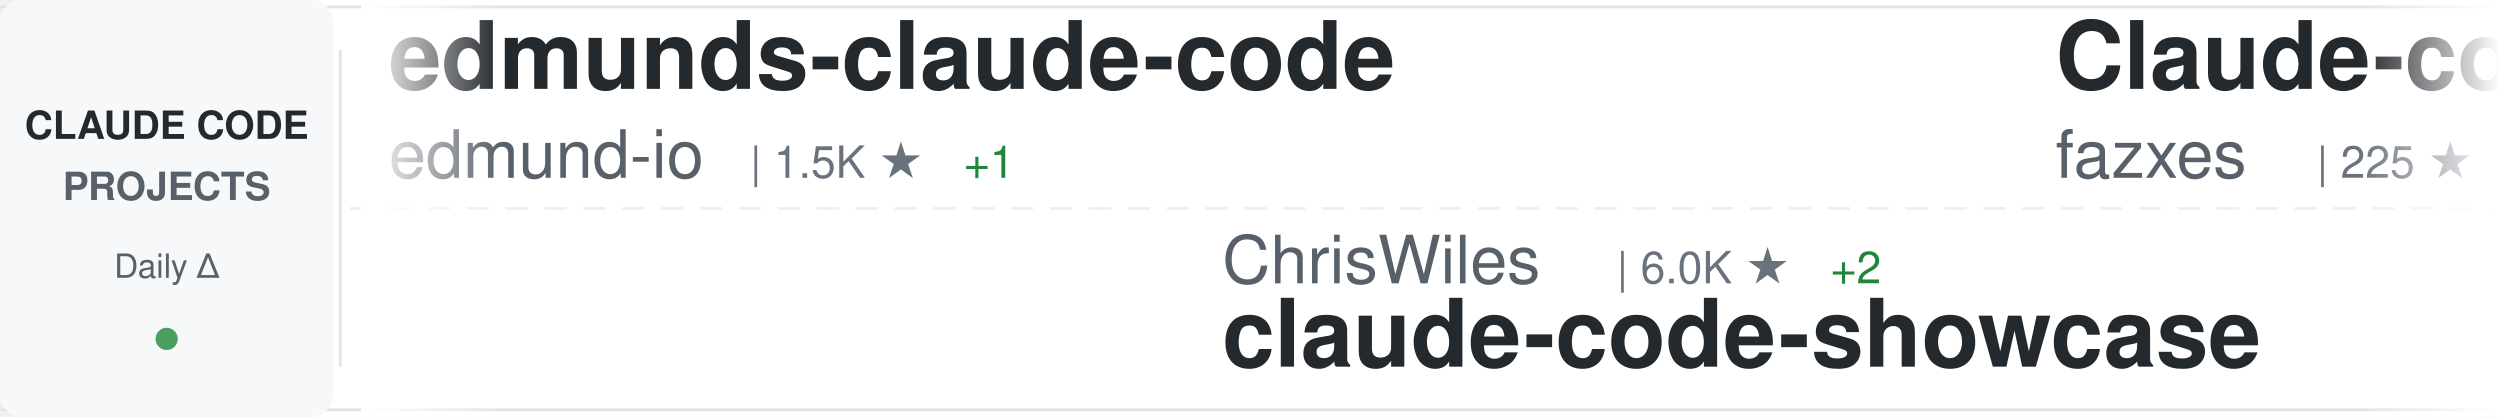
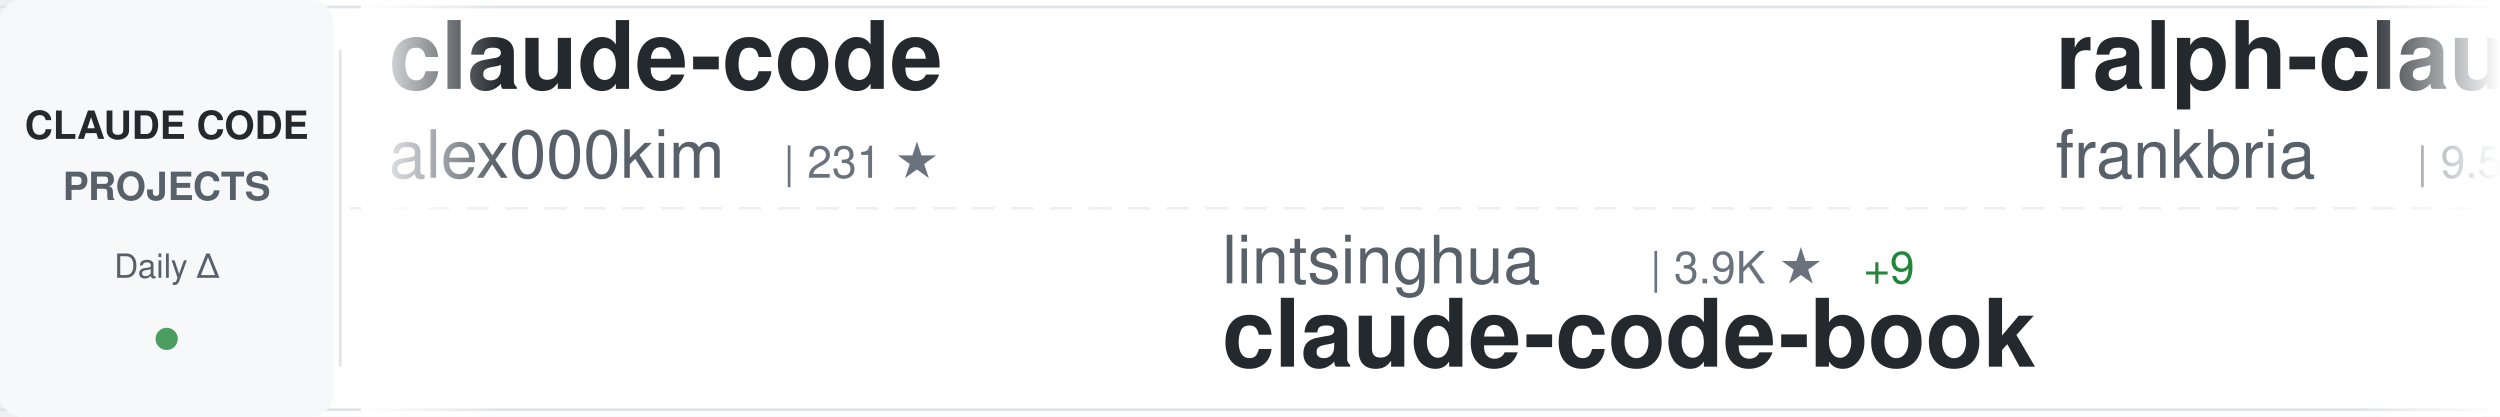
<svg xmlns="http://www.w3.org/2000/svg" width="900" height="150">
  <defs>
    <linearGradient id="awesomeLeftFade" x1="0%" y1="0%" x2="100%" y2="0%">
      <stop offset="0%" style="stop-color:#ffffff;stop-opacity:1" />
      <stop offset="100%" style="stop-color:#ffffff;stop-opacity:0" />
    </linearGradient>
    <linearGradient id="awesomeRightFade" x1="0%" y1="0%" x2="100%" y2="0%">
      <stop offset="0%" style="stop-color:#ffffff;stop-opacity:0" />
      <stop offset="100%" style="stop-color:#ffffff;stop-opacity:1" />
    </linearGradient>
  </defs>
  <rect width="900" height="150" fill="#ffffff" rx="8" />
  <rect x="0" y="2" width="900" height="1" fill="#e1e4e8" />
  <rect x="0" y="147" width="900" height="1" fill="#e1e4e8" />
  <line x1="0" y1="75" x2="900" y2="75" stroke="#e1e4e8" stroke-width="1" stroke-dasharray="8 6" opacity="0.6" />
  <rect x="0" y="0" width="120" height="150" fill="#f6f8fa" rx="8" />
  <text x="60" y="50" font-family="-apple-system, BlinkMacSystemFont, 'Segoe UI', Helvetica, Arial, sans-serif" font-size="14" font-weight="600" fill="#24292e" text-anchor="middle">CLAUDE CODE</text>
  <text x="60" y="72" font-family="-apple-system, BlinkMacSystemFont, 'Segoe UI', Helvetica, Arial, sans-serif" font-size="14" font-weight="600" fill="#586069" text-anchor="middle">PROJECTS</text>
  <text x="60" y="100" font-family="-apple-system, BlinkMacSystemFont, 'Segoe UI', Helvetica, Arial, sans-serif" font-size="12" font-weight="500" fill="#586069" text-anchor="middle">Daily Δ</text>
  <circle cx="60" cy="122" r="4" fill="#22863a" opacity="0.8" />
  <rect x="122" y="18" width="1" height="114" fill="#e1e4e8" />
  <clipPath id="awesomeTickerClip">
    <rect x="130" y="0" width="770" height="150" />
  </clipPath>
  <g clip-path="url(#awesomeTickerClip)">
    <g id="awesomeTickerItems">
      <animateTransform attributeName="transform" attributeType="XML" type="translate" from="0 0" to="-3000 0" dur="54s" repeatCount="indefinite" />
      <g transform="translate(0, 0)">
-         <text x="140" y="32" font-family="-apple-system, BlinkMacSystemFont, 'Segoe UI', Helvetica, Arial, sans-serif" font-size="34" font-weight="600" fill="#24292e">edmunds-claude-code</text>
-         <text x="140" y="64" font-family="-apple-system, BlinkMacSystemFont, 'Segoe UI', Helvetica, Arial, sans-serif" font-size="24" font-weight="400" fill="#586069">edmund-io</text>
-         <text x="270" y="64" font-family="-apple-system, BlinkMacSystemFont, 'Segoe UI', Helvetica, Arial, sans-serif" font-size="16" font-weight="500" fill="#6a737d">| 1.5K ★</text>
-         <text x="347" y="64" font-family="-apple-system, BlinkMacSystemFont, 'Segoe UI', Helvetica, Arial, sans-serif" font-size="16" font-weight="500" fill="#22863a"> +1</text>
+         <text x="140" y="32" font-family="-apple-system, BlinkMacSystemFont, 'Segoe UI', Helvetica, Arial, sans-serif" font-size="34" font-weight="600" fill="#24292e">claude-code</text>
+         <text x="140" y="64" font-family="-apple-system, BlinkMacSystemFont, 'Segoe UI', Helvetica, Arial, sans-serif" font-size="24" font-weight="400" fill="#586069">alex000kim</text>
+         <text x="282" y="64" font-family="-apple-system, BlinkMacSystemFont, 'Segoe UI', Helvetica, Arial, sans-serif" font-size="16" font-weight="500" fill="#6a737d">| 231 ★</text>
      </g>
      <g transform="translate(300, 0)">
-         <text x="140" y="102" font-family="-apple-system, BlinkMacSystemFont, 'Segoe UI', Helvetica, Arial, sans-serif" font-size="24" font-weight="400" fill="#586069">ChrisWiles</text>
-         <text x="282" y="102" font-family="-apple-system, BlinkMacSystemFont, 'Segoe UI', Helvetica, Arial, sans-serif" font-size="16" font-weight="500" fill="#6a737d">| 6.0K ★</text>
-         <text x="359" y="102" font-family="-apple-system, BlinkMacSystemFont, 'Segoe UI', Helvetica, Arial, sans-serif" font-size="16" font-weight="500" fill="#22863a"> +2</text>
-         <text x="140" y="132" font-family="-apple-system, BlinkMacSystemFont, 'Segoe UI', Helvetica, Arial, sans-serif" font-size="34" font-weight="600" fill="#24292e">claude-code-showcase</text>
+         <text x="140" y="102" font-family="-apple-system, BlinkMacSystemFont, 'Segoe UI', Helvetica, Arial, sans-serif" font-size="24" font-weight="400" fill="#586069">lintsinghua</text>
+         <text x="294" y="102" font-family="-apple-system, BlinkMacSystemFont, 'Segoe UI', Helvetica, Arial, sans-serif" font-size="16" font-weight="500" fill="#6a737d">| 3.9K ★</text>
+         <text x="371" y="102" font-family="-apple-system, BlinkMacSystemFont, 'Segoe UI', Helvetica, Arial, sans-serif" font-size="16" font-weight="500" fill="#22863a"> +9</text>
+         <text x="140" y="132" font-family="-apple-system, BlinkMacSystemFont, 'Segoe UI', Helvetica, Arial, sans-serif" font-size="34" font-weight="600" fill="#24292e">claude-code-book</text>
      </g>
      <g transform="translate(600, 0)">
-         <text x="140" y="32" font-family="-apple-system, BlinkMacSystemFont, 'Segoe UI', Helvetica, Arial, sans-serif" font-size="34" font-weight="600" fill="#24292e">Claude-code</text>
-         <text x="140" y="64" font-family="-apple-system, BlinkMacSystemFont, 'Segoe UI', Helvetica, Arial, sans-serif" font-size="24" font-weight="400" fill="#586069">fazxes</text>
-         <text x="234" y="64" font-family="-apple-system, BlinkMacSystemFont, 'Segoe UI', Helvetica, Arial, sans-serif" font-size="16" font-weight="500" fill="#6a737d">| 225 ★</text>
-         <text x="302" y="64" font-family="-apple-system, BlinkMacSystemFont, 'Segoe UI', Helvetica, Arial, sans-serif" font-size="16" font-weight="500" fill="#22863a"> +1</text>
+         <text x="140" y="32" font-family="-apple-system, BlinkMacSystemFont, 'Segoe UI', Helvetica, Arial, sans-serif" font-size="34" font-weight="600" fill="#24292e">ralph-claude-code</text>
+         <text x="140" y="64" font-family="-apple-system, BlinkMacSystemFont, 'Segoe UI', Helvetica, Arial, sans-serif" font-size="24" font-weight="400" fill="#586069">frankbria</text>
+         <text x="270" y="64" font-family="-apple-system, BlinkMacSystemFont, 'Segoe UI', Helvetica, Arial, sans-serif" font-size="16" font-weight="500" fill="#6a737d">| 9.5K ★</text>
+         <text x="347" y="64" font-family="-apple-system, BlinkMacSystemFont, 'Segoe UI', Helvetica, Arial, sans-serif" font-size="16" font-weight="500" fill="#22863a"> +5</text>
      </g>
      <g transform="translate(900, 0)">
-         <text x="140" y="102" font-family="-apple-system, BlinkMacSystemFont, 'Segoe UI', Helvetica, Arial, sans-serif" font-size="24" font-weight="400" fill="#586069">frankbria</text>
-         <text x="270" y="102" font-family="-apple-system, BlinkMacSystemFont, 'Segoe UI', Helvetica, Arial, sans-serif" font-size="16" font-weight="500" fill="#6a737d">| 9.5K ★</text>
-         <text x="347" y="102" font-family="-apple-system, BlinkMacSystemFont, 'Segoe UI', Helvetica, Arial, sans-serif" font-size="16" font-weight="500" fill="#22863a"> +5</text>
-         <text x="140" y="132" font-family="-apple-system, BlinkMacSystemFont, 'Segoe UI', Helvetica, Arial, sans-serif" font-size="34" font-weight="600" fill="#24292e">ralph-claude-code</text>
+         <text x="140" y="102" font-family="-apple-system, BlinkMacSystemFont, 'Segoe UI', Helvetica, Arial, sans-serif" font-size="24" font-weight="400" fill="#586069">zstmfhy</text>
+         <text x="246" y="102" font-family="-apple-system, BlinkMacSystemFont, 'Segoe UI', Helvetica, Arial, sans-serif" font-size="16" font-weight="500" fill="#6a737d">| 190 ★</text>
+         <text x="140" y="132" font-family="-apple-system, BlinkMacSystemFont, 'Segoe UI', Helvetica, Arial, sans-serif" font-size="34" font-weight="600" fill="#24292e">Claude-code</text>
      </g>
      <g transform="translate(1200, 0)">
-         <text x="140" y="32" font-family="-apple-system, BlinkMacSystemFont, 'Segoe UI', Helvetica, Arial, sans-serif" font-size="34" font-weight="600" fill="#24292e">claude-code-security-rev...</text>
-         <text x="140" y="64" font-family="-apple-system, BlinkMacSystemFont, 'Segoe UI', Helvetica, Arial, sans-serif" font-size="24" font-weight="400" fill="#586069">anthropics</text>
-         <text x="282" y="64" font-family="-apple-system, BlinkMacSystemFont, 'Segoe UI', Helvetica, Arial, sans-serif" font-size="16" font-weight="500" fill="#6a737d">| 5.5K ★</text>
-         <text x="359" y="64" font-family="-apple-system, BlinkMacSystemFont, 'Segoe UI', Helvetica, Arial, sans-serif" font-size="16" font-weight="500" fill="#22863a"> +13</text>
+         <text x="140" y="32" font-family="-apple-system, BlinkMacSystemFont, 'Segoe UI', Helvetica, Arial, sans-serif" font-size="34" font-weight="600" fill="#24292e">awesome-claude-code</text>
+         <text x="140" y="64" font-family="-apple-system, BlinkMacSystemFont, 'Segoe UI', Helvetica, Arial, sans-serif" font-size="24" font-weight="400" fill="#586069">jqueryscript</text>
+         <text x="306" y="64" font-family="-apple-system, BlinkMacSystemFont, 'Segoe UI', Helvetica, Arial, sans-serif" font-size="16" font-weight="500" fill="#6a737d">| 459 ★</text>
      </g>
      <g transform="translate(1500, 0)">
-         <text x="140" y="102" font-family="-apple-system, BlinkMacSystemFont, 'Segoe UI', Helvetica, Arial, sans-serif" font-size="24" font-weight="400" fill="#586069">musistudio</text>
-         <text x="282" y="102" font-family="-apple-system, BlinkMacSystemFont, 'Segoe UI', Helvetica, Arial, sans-serif" font-size="16" font-weight="500" fill="#6a737d">| 35.7K ★</text>
-         <text x="368" y="102" font-family="-apple-system, BlinkMacSystemFont, 'Segoe UI', Helvetica, Arial, sans-serif" font-size="16" font-weight="500" fill="#22863a"> +42</text>
-         <text x="140" y="132" font-family="-apple-system, BlinkMacSystemFont, 'Segoe UI', Helvetica, Arial, sans-serif" font-size="34" font-weight="600" fill="#24292e">claude-code-router</text>
+         <text x="140" y="102" font-family="-apple-system, BlinkMacSystemFont, 'Segoe UI', Helvetica, Arial, sans-serif" font-size="24" font-weight="400" fill="#586069">777genius</text>
+         <text x="270" y="102" font-family="-apple-system, BlinkMacSystemFont, 'Segoe UI', Helvetica, Arial, sans-serif" font-size="16" font-weight="500" fill="#6a737d">| 919 ★</text>
+         <text x="140" y="132" font-family="-apple-system, BlinkMacSystemFont, 'Segoe UI', Helvetica, Arial, sans-serif" font-size="34" font-weight="600" fill="#24292e">claude-code-source-code</text>
      </g>
      <g transform="translate(1800, 0)">
-         <text x="140" y="32" font-family="-apple-system, BlinkMacSystemFont, 'Segoe UI', Helvetica, Arial, sans-serif" font-size="34" font-weight="600" fill="#24292e">learn-claude-code</text>
-         <text x="140" y="64" font-family="-apple-system, BlinkMacSystemFont, 'Segoe UI', Helvetica, Arial, sans-serif" font-size="24" font-weight="400" fill="#586069">shareAI-lab</text>
-         <text x="294" y="64" font-family="-apple-system, BlinkMacSystemFont, 'Segoe UI', Helvetica, Arial, sans-serif" font-size="16" font-weight="500" fill="#6a737d">| 70.4K ★</text>
-         <text x="380" y="64" font-family="-apple-system, BlinkMacSystemFont, 'Segoe UI', Helvetica, Arial, sans-serif" font-size="16" font-weight="500" fill="#22863a"> +143</text>
+         <text x="140" y="32" font-family="-apple-system, BlinkMacSystemFont, 'Segoe UI', Helvetica, Arial, sans-serif" font-size="34" font-weight="600" fill="#24292e">claude-code-system-promp...</text>
+         <text x="140" y="64" font-family="-apple-system, BlinkMacSystemFont, 'Segoe UI', Helvetica, Arial, sans-serif" font-size="24" font-weight="400" fill="#586069">Piebald-AI</text>
+         <text x="282" y="64" font-family="-apple-system, BlinkMacSystemFont, 'Segoe UI', Helvetica, Arial, sans-serif" font-size="16" font-weight="500" fill="#6a737d">| 11.7K ★</text>
+         <text x="368" y="64" font-family="-apple-system, BlinkMacSystemFont, 'Segoe UI', Helvetica, Arial, sans-serif" font-size="16" font-weight="500" fill="#22863a"> +36</text>
      </g>
      <g transform="translate(2100, 0)">
-         <text x="140" y="102" font-family="-apple-system, BlinkMacSystemFont, 'Segoe UI', Helvetica, Arial, sans-serif" font-size="24" font-weight="400" fill="#586069">davila7</text>
-         <text x="246" y="102" font-family="-apple-system, BlinkMacSystemFont, 'Segoe UI', Helvetica, Arial, sans-serif" font-size="16" font-weight="500" fill="#6a737d">| 28.5K ★</text>
-         <text x="332" y="102" font-family="-apple-system, BlinkMacSystemFont, 'Segoe UI', Helvetica, Arial, sans-serif" font-size="16" font-weight="500" fill="#22863a"> +29</text>
-         <text x="140" y="132" font-family="-apple-system, BlinkMacSystemFont, 'Segoe UI', Helvetica, Arial, sans-serif" font-size="34" font-weight="600" fill="#24292e">claude-code-templates</text>
+         <text x="140" y="102" font-family="-apple-system, BlinkMacSystemFont, 'Segoe UI', Helvetica, Arial, sans-serif" font-size="24" font-weight="400" fill="#586069">fuergaosi233</text>
+         <text x="306" y="102" font-family="-apple-system, BlinkMacSystemFont, 'Segoe UI', Helvetica, Arial, sans-serif" font-size="16" font-weight="500" fill="#6a737d">| 2.7K ★</text>
+         <text x="383" y="102" font-family="-apple-system, BlinkMacSystemFont, 'Segoe UI', Helvetica, Arial, sans-serif" font-size="16" font-weight="500" fill="#22863a"> +1</text>
+         <text x="140" y="132" font-family="-apple-system, BlinkMacSystemFont, 'Segoe UI', Helvetica, Arial, sans-serif" font-size="34" font-weight="600" fill="#24292e">claude-code-proxy</text>
      </g>
      <g transform="translate(2400, 0)">
-         <text x="140" y="32" font-family="-apple-system, BlinkMacSystemFont, 'Segoe UI', Helvetica, Arial, sans-serif" font-size="34" font-weight="600" fill="#24292e">claude-code</text>
-         <text x="140" y="64" font-family="-apple-system, BlinkMacSystemFont, 'Segoe UI', Helvetica, Arial, sans-serif" font-size="24" font-weight="400" fill="#586069">isboyjc</text>
-         <text x="246" y="64" font-family="-apple-system, BlinkMacSystemFont, 'Segoe UI', Helvetica, Arial, sans-serif" font-size="16" font-weight="500" fill="#6a737d">| 160 ★</text>
+         <text x="140" y="32" font-family="-apple-system, BlinkMacSystemFont, 'Segoe UI', Helvetica, Arial, sans-serif" font-size="34" font-weight="600" fill="#24292e">claude-code-analysis</text>
+         <text x="140" y="64" font-family="-apple-system, BlinkMacSystemFont, 'Segoe UI', Helvetica, Arial, sans-serif" font-size="24" font-weight="400" fill="#586069">liuup</text>
+         <text x="222" y="64" font-family="-apple-system, BlinkMacSystemFont, 'Segoe UI', Helvetica, Arial, sans-serif" font-size="16" font-weight="500" fill="#6a737d">| 3.5K ★</text>
+         <text x="299" y="64" font-family="-apple-system, BlinkMacSystemFont, 'Segoe UI', Helvetica, Arial, sans-serif" font-size="16" font-weight="500" fill="#22863a"> +13</text>
      </g>
      <g transform="translate(2700, 0)">
-         <text x="140" y="102" font-family="-apple-system, BlinkMacSystemFont, 'Segoe UI', Helvetica, Arial, sans-serif" font-size="24" font-weight="400" fill="#586069">kodu-ai</text>
-         <text x="246" y="102" font-family="-apple-system, BlinkMacSystemFont, 'Segoe UI', Helvetica, Arial, sans-serif" font-size="16" font-weight="500" fill="#6a737d">| 5.3K ★</text>
-         <text x="140" y="132" font-family="-apple-system, BlinkMacSystemFont, 'Segoe UI', Helvetica, Arial, sans-serif" font-size="34" font-weight="600" fill="#24292e">claude-coder</text>
+         <text x="140" y="102" font-family="-apple-system, BlinkMacSystemFont, 'Segoe UI', Helvetica, Arial, sans-serif" font-size="24" font-weight="400" fill="#586069">yasasbanukaofficial</text>
+         <text x="390" y="102" font-family="-apple-system, BlinkMacSystemFont, 'Segoe UI', Helvetica, Arial, sans-serif" font-size="16" font-weight="500" fill="#6a737d">| 3.7K ★</text>
+         <text x="467" y="102" font-family="-apple-system, BlinkMacSystemFont, 'Segoe UI', Helvetica, Arial, sans-serif" font-size="16" font-weight="500" fill="#22863a"> +21</text>
+         <text x="140" y="132" font-family="-apple-system, BlinkMacSystemFont, 'Segoe UI', Helvetica, Arial, sans-serif" font-size="34" font-weight="600" fill="#24292e">claude-code</text>
      </g>
      <g transform="translate(3000, 0)">
-         <text x="140" y="32" font-family="-apple-system, BlinkMacSystemFont, 'Segoe UI', Helvetica, Arial, sans-serif" font-size="34" font-weight="600" fill="#24292e">edmunds-claude-code</text>
-         <text x="140" y="64" font-family="-apple-system, BlinkMacSystemFont, 'Segoe UI', Helvetica, Arial, sans-serif" font-size="24" font-weight="400" fill="#586069">edmund-io</text>
-         <text x="270" y="64" font-family="-apple-system, BlinkMacSystemFont, 'Segoe UI', Helvetica, Arial, sans-serif" font-size="16" font-weight="500" fill="#6a737d">| 1.5K ★</text>
-         <text x="347" y="64" font-family="-apple-system, BlinkMacSystemFont, 'Segoe UI', Helvetica, Arial, sans-serif" font-size="16" font-weight="500" fill="#22863a"> +1</text>
+         <text x="140" y="32" font-family="-apple-system, BlinkMacSystemFont, 'Segoe UI', Helvetica, Arial, sans-serif" font-size="34" font-weight="600" fill="#24292e">claude-code</text>
+         <text x="140" y="64" font-family="-apple-system, BlinkMacSystemFont, 'Segoe UI', Helvetica, Arial, sans-serif" font-size="24" font-weight="400" fill="#586069">alex000kim</text>
+         <text x="282" y="64" font-family="-apple-system, BlinkMacSystemFont, 'Segoe UI', Helvetica, Arial, sans-serif" font-size="16" font-weight="500" fill="#6a737d">| 231 ★</text>
      </g>
      <g transform="translate(3300, 0)">
-         <text x="140" y="102" font-family="-apple-system, BlinkMacSystemFont, 'Segoe UI', Helvetica, Arial, sans-serif" font-size="24" font-weight="400" fill="#586069">ChrisWiles</text>
-         <text x="282" y="102" font-family="-apple-system, BlinkMacSystemFont, 'Segoe UI', Helvetica, Arial, sans-serif" font-size="16" font-weight="500" fill="#6a737d">| 6.0K ★</text>
-         <text x="359" y="102" font-family="-apple-system, BlinkMacSystemFont, 'Segoe UI', Helvetica, Arial, sans-serif" font-size="16" font-weight="500" fill="#22863a"> +2</text>
-         <text x="140" y="132" font-family="-apple-system, BlinkMacSystemFont, 'Segoe UI', Helvetica, Arial, sans-serif" font-size="34" font-weight="600" fill="#24292e">claude-code-showcase</text>
+         <text x="140" y="102" font-family="-apple-system, BlinkMacSystemFont, 'Segoe UI', Helvetica, Arial, sans-serif" font-size="24" font-weight="400" fill="#586069">lintsinghua</text>
+         <text x="294" y="102" font-family="-apple-system, BlinkMacSystemFont, 'Segoe UI', Helvetica, Arial, sans-serif" font-size="16" font-weight="500" fill="#6a737d">| 3.9K ★</text>
+         <text x="371" y="102" font-family="-apple-system, BlinkMacSystemFont, 'Segoe UI', Helvetica, Arial, sans-serif" font-size="16" font-weight="500" fill="#22863a"> +9</text>
+         <text x="140" y="132" font-family="-apple-system, BlinkMacSystemFont, 'Segoe UI', Helvetica, Arial, sans-serif" font-size="34" font-weight="600" fill="#24292e">claude-code-book</text>
      </g>
      <g transform="translate(3600, 0)">
-         <text x="140" y="32" font-family="-apple-system, BlinkMacSystemFont, 'Segoe UI', Helvetica, Arial, sans-serif" font-size="34" font-weight="600" fill="#24292e">Claude-code</text>
-         <text x="140" y="64" font-family="-apple-system, BlinkMacSystemFont, 'Segoe UI', Helvetica, Arial, sans-serif" font-size="24" font-weight="400" fill="#586069">fazxes</text>
-         <text x="234" y="64" font-family="-apple-system, BlinkMacSystemFont, 'Segoe UI', Helvetica, Arial, sans-serif" font-size="16" font-weight="500" fill="#6a737d">| 225 ★</text>
-         <text x="302" y="64" font-family="-apple-system, BlinkMacSystemFont, 'Segoe UI', Helvetica, Arial, sans-serif" font-size="16" font-weight="500" fill="#22863a"> +1</text>
+         <text x="140" y="32" font-family="-apple-system, BlinkMacSystemFont, 'Segoe UI', Helvetica, Arial, sans-serif" font-size="34" font-weight="600" fill="#24292e">ralph-claude-code</text>
+         <text x="140" y="64" font-family="-apple-system, BlinkMacSystemFont, 'Segoe UI', Helvetica, Arial, sans-serif" font-size="24" font-weight="400" fill="#586069">frankbria</text>
+         <text x="270" y="64" font-family="-apple-system, BlinkMacSystemFont, 'Segoe UI', Helvetica, Arial, sans-serif" font-size="16" font-weight="500" fill="#6a737d">| 9.5K ★</text>
+         <text x="347" y="64" font-family="-apple-system, BlinkMacSystemFont, 'Segoe UI', Helvetica, Arial, sans-serif" font-size="16" font-weight="500" fill="#22863a"> +5</text>
      </g>
      <g transform="translate(3900, 0)">
-         <text x="140" y="102" font-family="-apple-system, BlinkMacSystemFont, 'Segoe UI', Helvetica, Arial, sans-serif" font-size="24" font-weight="400" fill="#586069">frankbria</text>
-         <text x="270" y="102" font-family="-apple-system, BlinkMacSystemFont, 'Segoe UI', Helvetica, Arial, sans-serif" font-size="16" font-weight="500" fill="#6a737d">| 9.5K ★</text>
-         <text x="347" y="102" font-family="-apple-system, BlinkMacSystemFont, 'Segoe UI', Helvetica, Arial, sans-serif" font-size="16" font-weight="500" fill="#22863a"> +5</text>
-         <text x="140" y="132" font-family="-apple-system, BlinkMacSystemFont, 'Segoe UI', Helvetica, Arial, sans-serif" font-size="34" font-weight="600" fill="#24292e">ralph-claude-code</text>
+         <text x="140" y="102" font-family="-apple-system, BlinkMacSystemFont, 'Segoe UI', Helvetica, Arial, sans-serif" font-size="24" font-weight="400" fill="#586069">zstmfhy</text>
+         <text x="246" y="102" font-family="-apple-system, BlinkMacSystemFont, 'Segoe UI', Helvetica, Arial, sans-serif" font-size="16" font-weight="500" fill="#6a737d">| 190 ★</text>
+         <text x="140" y="132" font-family="-apple-system, BlinkMacSystemFont, 'Segoe UI', Helvetica, Arial, sans-serif" font-size="34" font-weight="600" fill="#24292e">Claude-code</text>
      </g>
    </g>
  </g>
  <rect x="130" y="0" width="50" height="150" fill="url(#awesomeLeftFade)" />
  <rect x="850" y="0" width="50" height="150" fill="url(#awesomeRightFade)" />
</svg>
